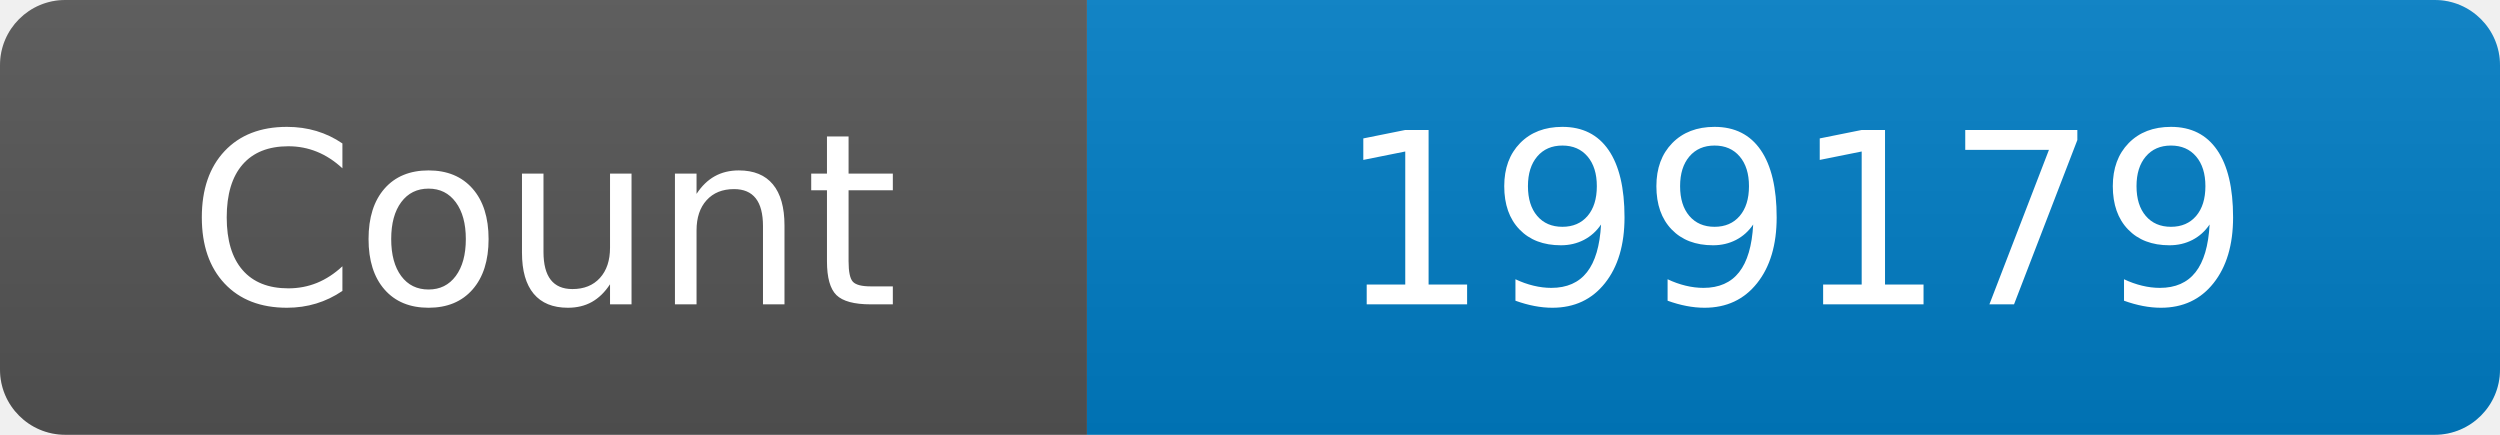
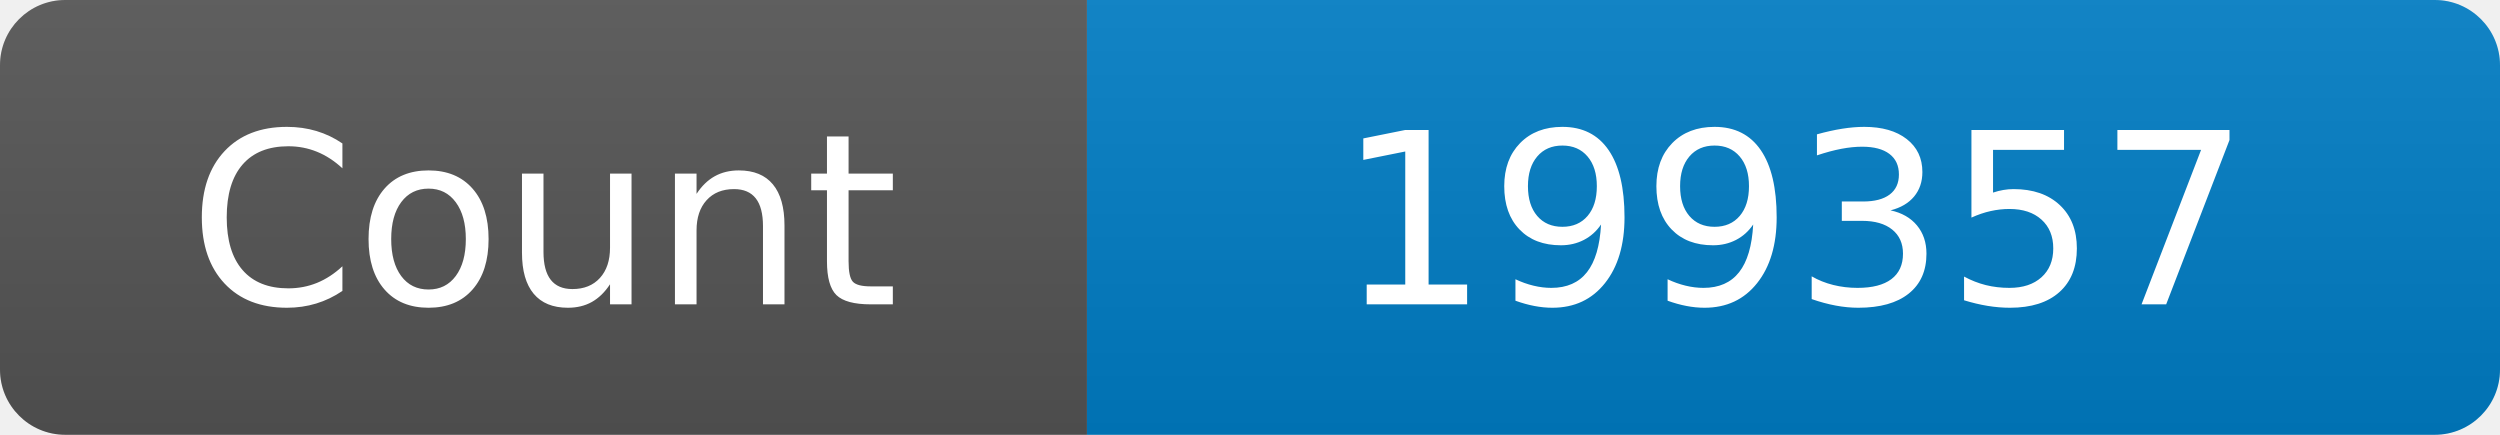
<svg xmlns="http://www.w3.org/2000/svg" width="115" height="20" role="img" aria-label="Maintained?: yes">
  <linearGradient id="s" x2="0" y2="100%">
    <stop offset="0" stop-color="#bbb" stop-opacity=".1" />
    <stop offset="1" stop-opacity=".1" />
  </linearGradient>
  <clipPath id="r">
    <rect width="115" height="20" rx="3" fill="#fff" />
  </clipPath>
  <g clip-path="url(#r)">
    <rect width="50" height="20" fill="#555" />
    <rect x="50" width="160" height="20" fill="#007ec6" />
    <rect width="115" height="20" fill="url(#s)" />
  </g>
  <g fill="#fff" text-anchor="middle" font-family="Verdana,Geneva,DejaVu Sans,sans-serif" font-size="110">
    <text x="250" y="140" transform="scale(.1)" fill="#fff">Count</text>
-     <text x="825" y="140" transform="scale(.1)" fill="#fff">199179</text>
+     <text x="825" y="140" transform="scale(.1)" fill="#fff">199357</text>
  </g>
</svg>
